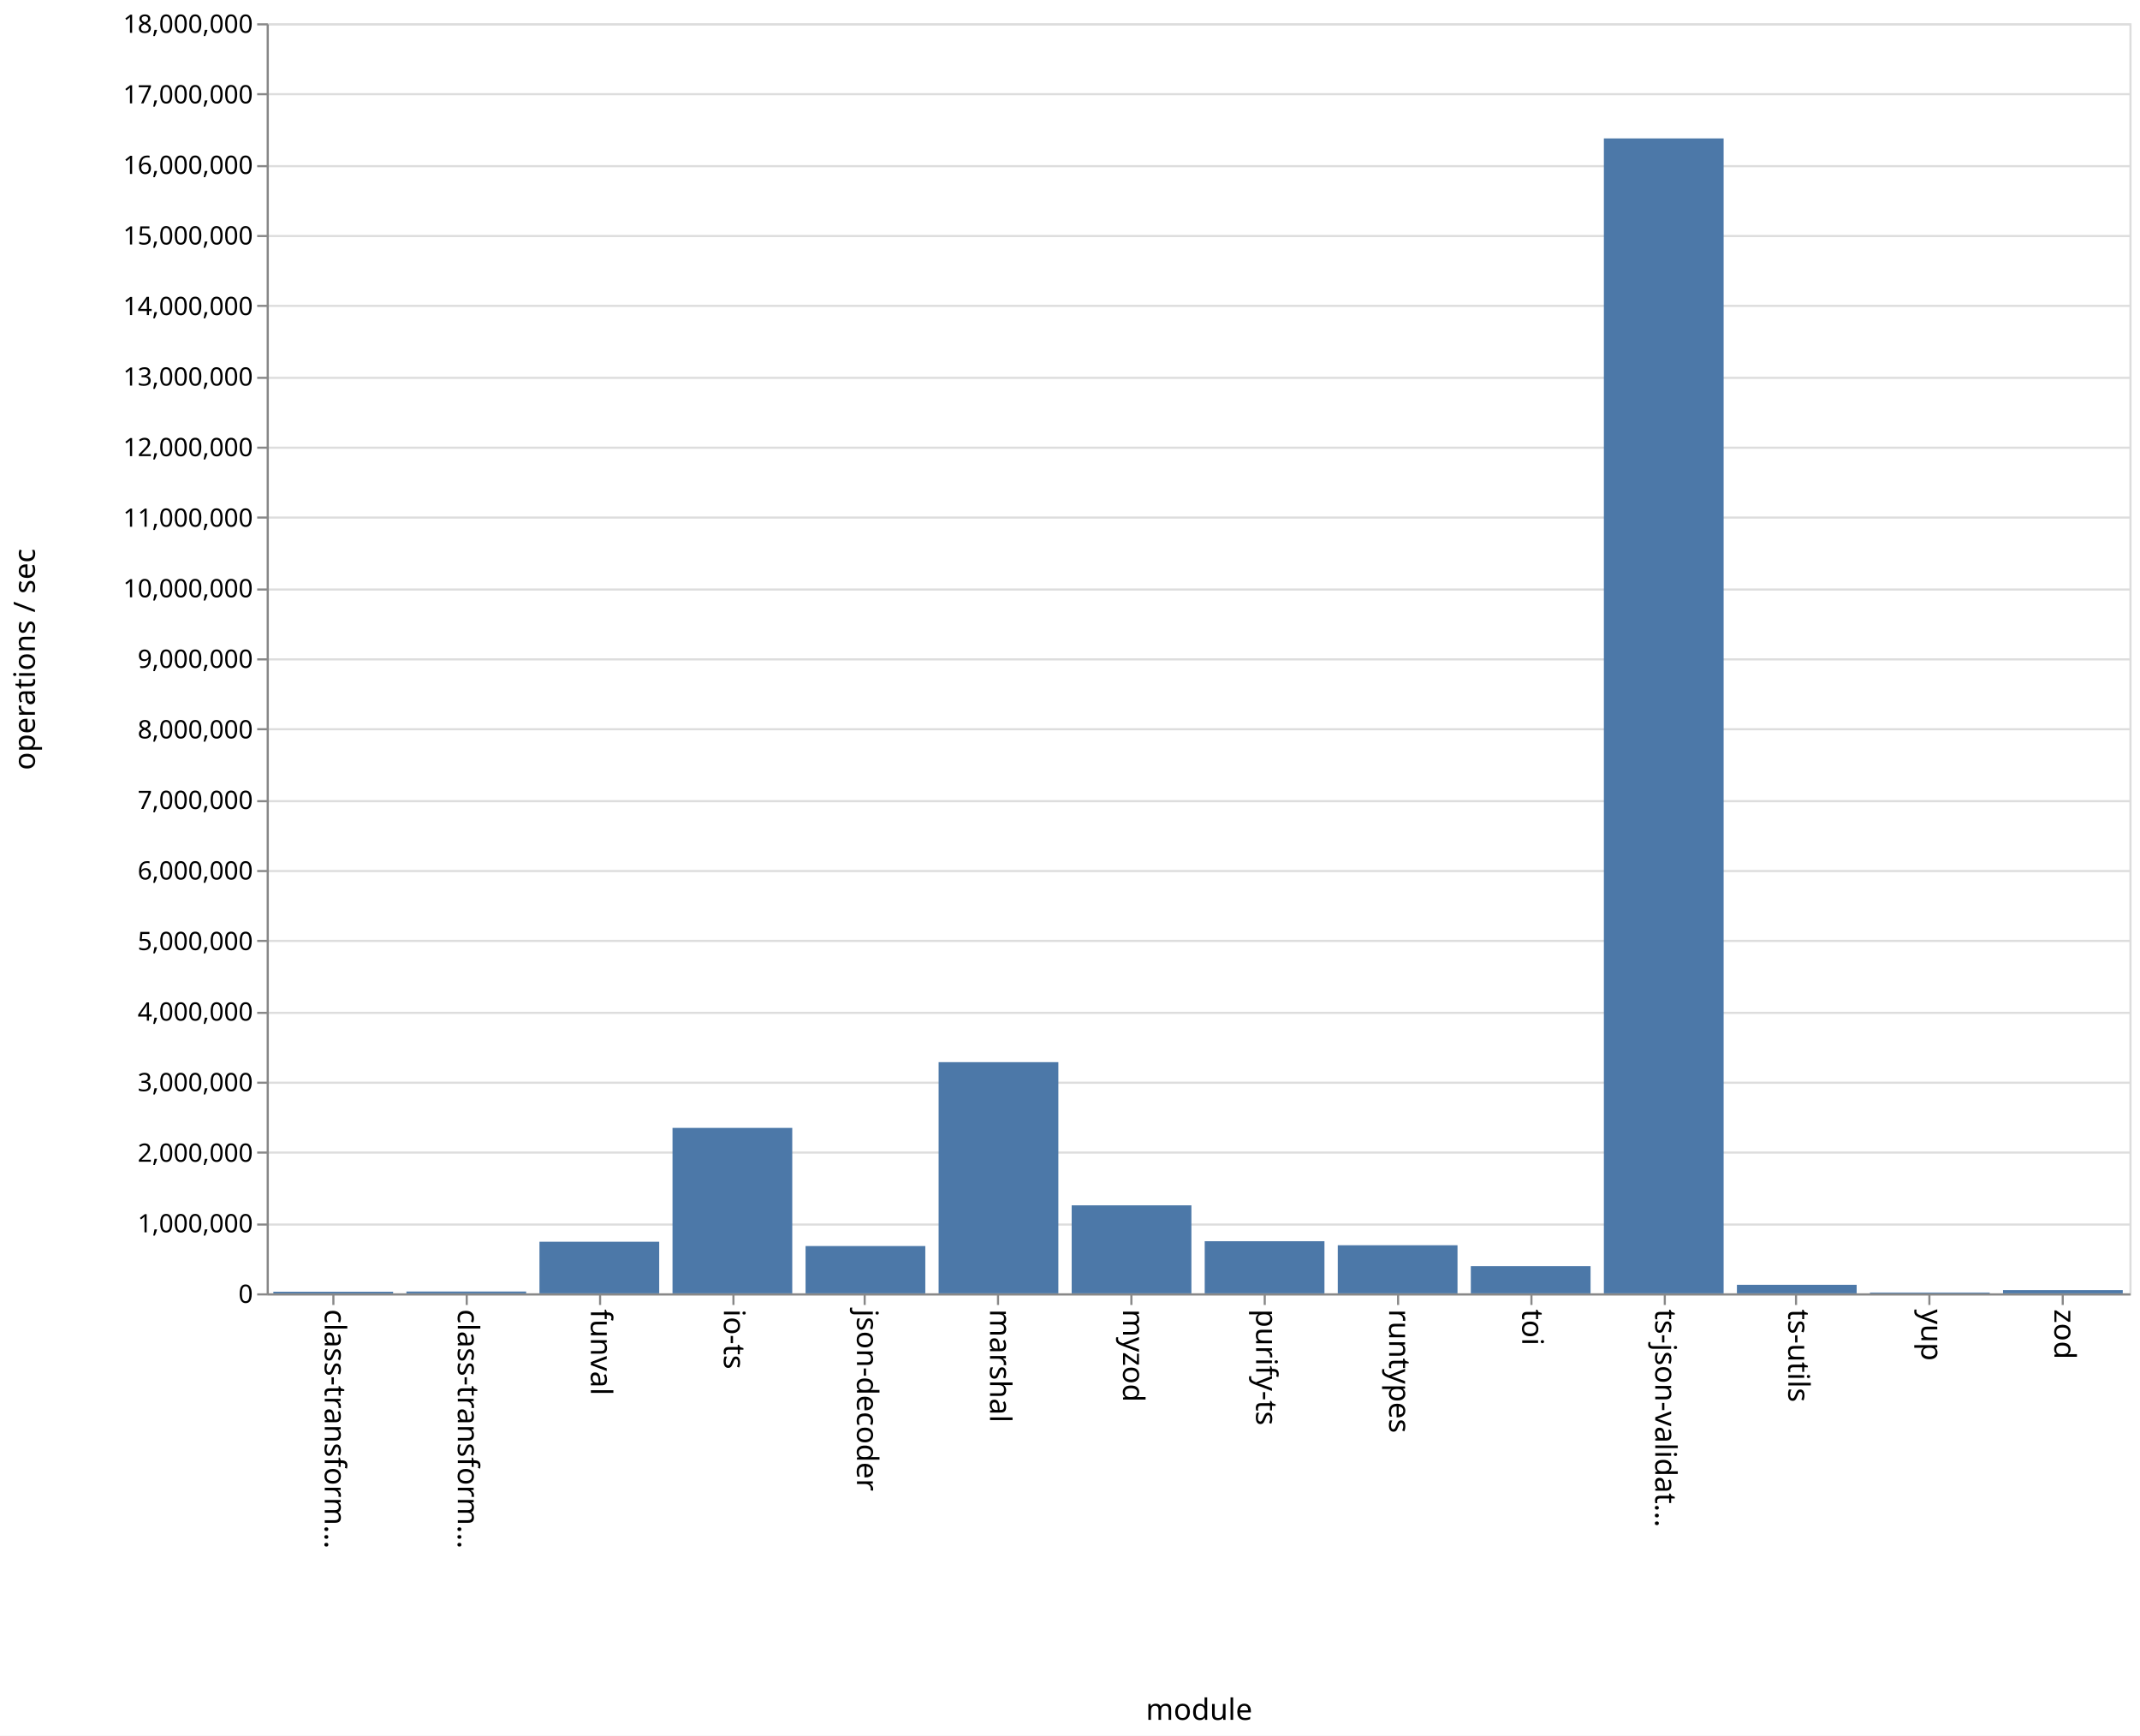
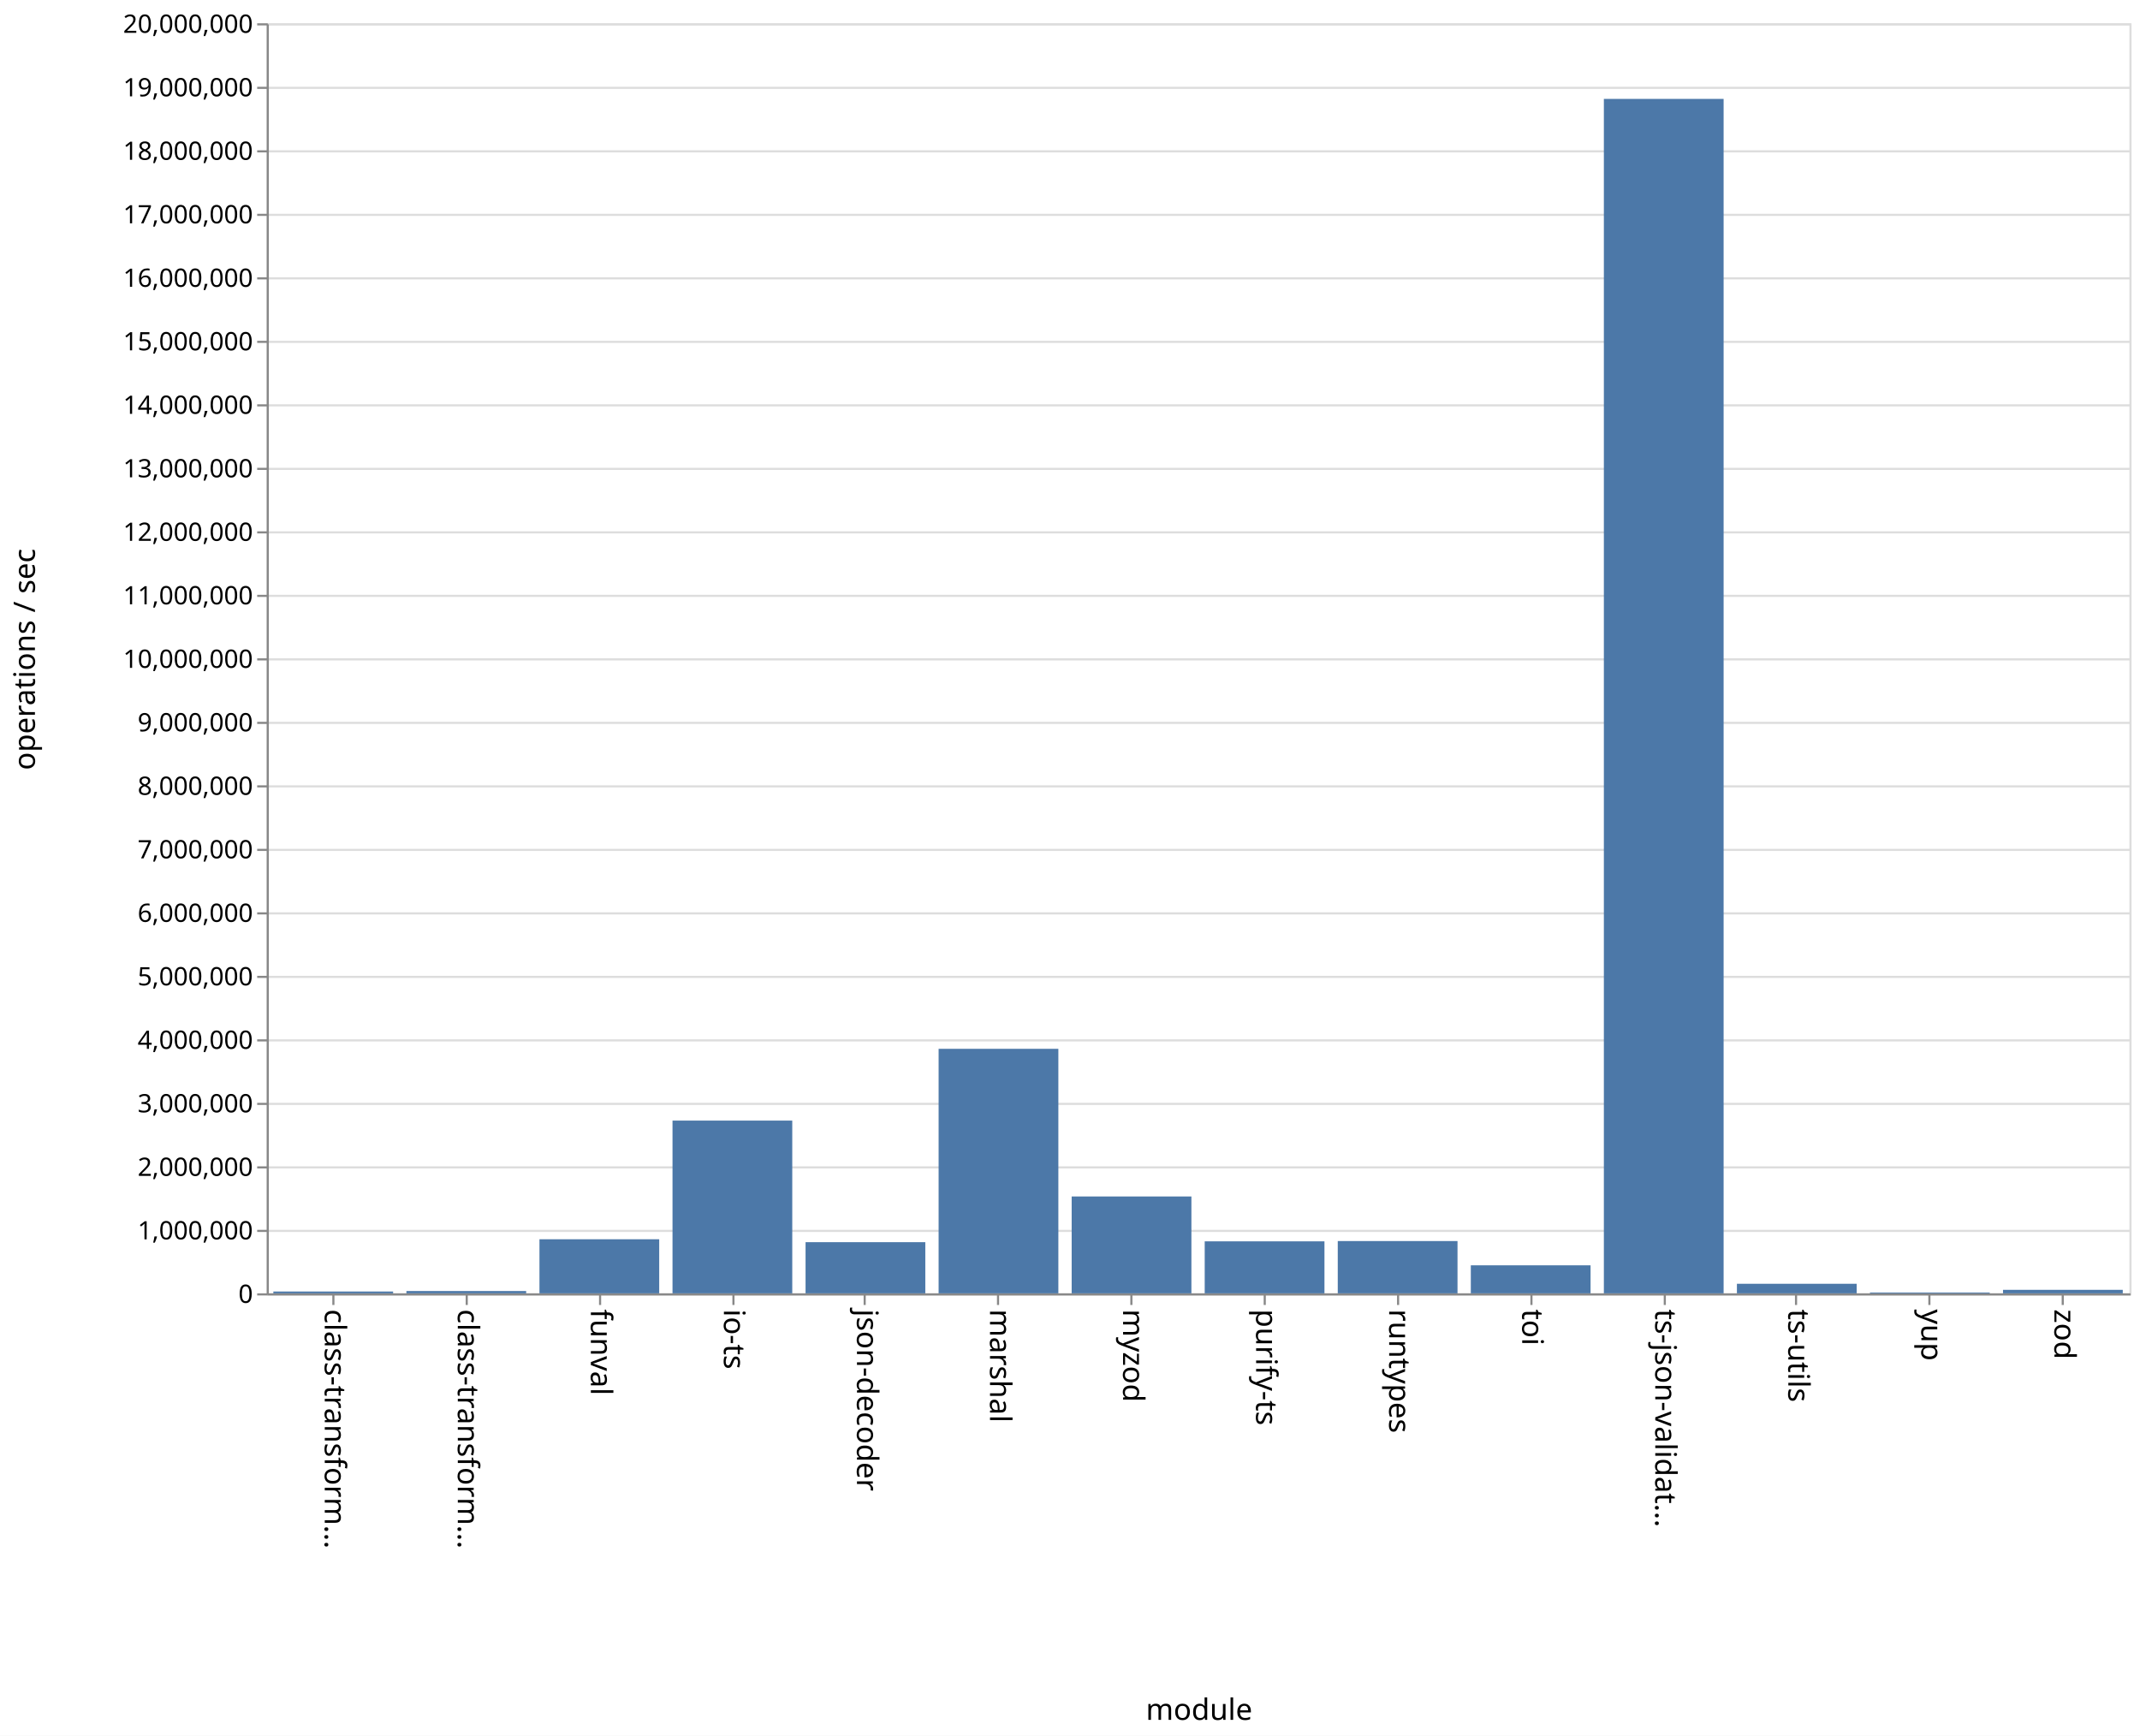
<svg xmlns="http://www.w3.org/2000/svg" class="marks" width="1011" height="820">
  <path fill="#fff" d="M0 0h1011v820H0z" />
  <g class="mark-group role-frame root">
    <path class="background" d="M126.5 11.5h880v600h-880z" fill="none" stroke="#ddd" />
    <g class="mark-group role-axis">
      <path class="background" d="M126.5 11.5z" pointer-events="none" fill="none" />
      <g class="mark-rule role-axis-grid" pointer-events="none" fill="none" stroke="#ddd">
-         <path d="M126.5 611.5h880M126.5 578.5h880M126.5 544.5h880M126.5 511.5h880M126.5 478.5h880M126.5 444.5h880M126.5 411.5h880M126.5 378.5h880M126.5 344.5h880M126.5 311.5h880M126.5 278.5h880M126.5 244.5h880M126.5 211.5h880M126.5 178.5h880M126.5 144.5h880M126.5 111.5h880M126.5 78.5h880M126.5 44.5h880M126.5 11.5h880" />
+         <path d="M126.5 611.5h880M126.5 581.5h880M126.5 551.5h880M126.5 521.5h880M126.5 491.5h880M126.5 461.5h880M126.5 431.5h880M126.5 401.5h880M126.5 371.5h880M126.5 341.5h880M126.5 311.5h880M126.5 281.5h880M126.5 251.5h880M126.5 221.5h880M126.5 191.5h880M126.5 161.5h880M126.5 131.5h880M126.5 101.5h880M126.5 71.5h880M126.5 41.5h880M126.5 11.5h880" />
      </g>
    </g>
    <g class="mark-group role-axis">
      <path class="background" d="M126.5 611.5z" pointer-events="none" fill="none" />
      <g class="mark-rule role-axis-tick" pointer-events="none" fill="none" stroke="#888">
        <path d="M157.5 611.5v5M220.5 611.5v5M283.5 611.5v5M346.5 611.5v5M408.5 611.5v5M471.5 611.5v5M534.5 611.5v5M597.5 611.5v5M660.5 611.5v5M723.5 611.5v5M786.5 611.5v5M848.5 611.5v5M911.5 611.5v5M974.5 611.5v5" />
      </g>
      <g class="mark-text role-axis-label" pointer-events="none" font-family="sans-serif" font-size="14">
        <text transform="rotate(90 -232.536 385.964)">
                    class-transform…
                </text>
        <text transform="rotate(90 -201.107 417.393)">
                    class-transform…
                </text>
        <text transform="rotate(90 -169.679 448.821)">
                    funval
                </text>
        <text transform="rotate(90 -138.25 480.25)">
                    io-ts
                </text>
        <text transform="rotate(90 -106.821 511.679)">
                    json-decoder
                </text>
        <text transform="rotate(90 -75.393 543.107)">
                    marshal
                </text>
        <text transform="rotate(90 -43.964 574.536)">
                    myzod
                </text>
        <text transform="rotate(90 -12.536 605.964)">
                    purify-ts
                </text>
        <text transform="rotate(90 18.893 637.393)">
                    runtypes
                </text>
        <text transform="rotate(90 50.321 668.821)">
                    toi
                </text>
        <text transform="rotate(90 81.75 700.25)">
                    ts-json-validat…
                </text>
        <text transform="rotate(90 113.179 731.679)">
                    ts-utils
                </text>
        <text transform="rotate(90 144.607 763.107)">
                    yup
                </text>
        <text transform="rotate(90 176.036 794.536)">
                    zod
                </text>
      </g>
      <path fill="none" stroke="#888" d="M126.5 611.5h880" pointer-events="none" />
      <text text-anchor="middle" transform="translate(566.5 812.5)" font-family="sans-serif" font-size="14" font-weight="400" pointer-events="none">
                module
            </text>
    </g>
    <g class="mark-group role-axis">
      <path class="background" d="M126.5 11.5z" pointer-events="none" fill="none" />
      <g class="mark-rule role-axis-tick" pointer-events="none" fill="none" stroke="#888">
-         <path d="M126.5 611.5h-5M126.5 578.5h-5M126.5 544.5h-5M126.5 511.5h-5M126.5 478.5h-5M126.5 444.5h-5M126.5 411.5h-5M126.5 378.5h-5M126.5 344.5h-5M126.5 311.5h-5M126.5 278.5h-5M126.5 244.5h-5M126.5 211.5h-5M126.5 178.5h-5M126.5 144.5h-5M126.5 111.5h-5M126.5 78.5h-5M126.5 44.5h-5M126.5 11.5h-5" />
+         <path d="M126.5 611.5h-5M126.5 581.5h-5M126.5 551.5h-5M126.5 521.5h-5M126.5 491.5h-5M126.5 461.5h-5M126.5 431.5h-5M126.5 401.5h-5M126.5 371.5h-5M126.5 341.5h-5M126.5 311.5h-5M126.5 281.5h-5M126.5 251.5h-5M126.5 221.5h-5M126.5 191.5h-5M126.5 161.5h-5M126.5 131.5h-5M126.5 101.5h-5M126.5 71.5h-5M126.5 41.5h-5M126.5 11.5h-5" />
      </g>
      <g class="mark-text role-axis-label" pointer-events="none" text-anchor="end" font-family="sans-serif" font-size="12">
        <text transform="translate(119.5 615.5)">
                    0
                </text>
-         <text transform="translate(119.5 582.167)">
+         <text transform="translate(119.5 585.5)">
                    1,000,000
                </text>
-         <text transform="translate(119.5 548.833)">
+         <text transform="translate(119.5 555.5)">
                    2,000,000
                </text>
-         <text transform="translate(119.5 515.5)">
+         <text transform="translate(119.5 525.5)">
                    3,000,000
                </text>
-         <text transform="translate(119.5 482.167)">
+         <text transform="translate(119.5 495.5)">
                    4,000,000
                </text>
-         <text transform="translate(119.5 448.833)">
+         <text transform="translate(119.5 465.5)">
                    5,000,000
                </text>
-         <text transform="translate(119.5 415.5)">
+         <text transform="translate(119.5 435.5)">
                    6,000,000
                </text>
-         <text transform="translate(119.5 382.167)">
+         <text transform="translate(119.5 405.5)">
                    7,000,000
                </text>
-         <text transform="translate(119.5 348.833)">
+         <text transform="translate(119.5 375.5)">
                    8,000,000
                </text>
-         <text transform="translate(119.5 315.5)">
+         <text transform="translate(119.5 345.5)">
                    9,000,000
                </text>
-         <text transform="translate(119.5 282.167)">
+         <text transform="translate(119.5 315.5)">
                    10,000,000
                </text>
-         <text transform="translate(119.5 248.833)">
+         <text transform="translate(119.5 285.5)">
                    11,000,000
                </text>
-         <text transform="translate(119.5 215.5)">
+         <text transform="translate(119.5 255.5)">
                    12,000,000
                </text>
-         <text transform="translate(119.5 182.167)">
+         <text transform="translate(119.5 225.5)">
                    13,000,000
                </text>
-         <text transform="translate(119.5 148.833)">
+         <text transform="translate(119.5 195.5)">
                    14,000,000
                </text>
-         <text transform="translate(119.5 115.5)">
+         <text transform="translate(119.5 165.5)">
                    15,000,000
                </text>
-         <text transform="translate(119.5 82.167)">
+         <text transform="translate(119.5 135.5)">
                    16,000,000
                </text>
-         <text transform="translate(119.5 48.833)">
+         <text transform="translate(119.5 105.5)">
                    17,000,000
                </text>
+         <text transform="translate(119.5 75.5)">
+                     18,000,000
+                 </text>
+         <text transform="translate(119.5 45.5)">
+                     19,000,000
+                 </text>
        <text transform="translate(119.5 15.5)">
-                     18,000,000
+                     20,000,000
                </text>
      </g>
      <path fill="none" stroke="#888" d="M126.5 611.5v-600" pointer-events="none" />
      <text text-anchor="middle" transform="rotate(-90 164 147.5)" font-family="sans-serif" font-size="14" font-weight="400" pointer-events="none">
                operations / sec
            </text>
    </g>
    <g class="mark-rect role-mark marks" fill="#4c78a8">
-       <path d="M129.143 610.239h56.571V611h-56.571zM192 610.145h56.571V611H192zM254.857 586.625h56.572V611h-56.572zM317.714 532.84h56.572V611h-56.572zM380.571 588.653h56.572V611H380.57zM443.429 501.781H500V611h-56.571zM506.286 569.427h56.571V611h-56.571zM569.143 586.373h56.571V611h-56.571zM632 588.28h56.571V611H632zM694.857 598.165h56.572V611h-56.572zM757.714 65.39h56.572V611h-56.572zM820.571 606.967h56.572V611H820.57zM883.429 610.623H940V611h-56.571zM946.286 609.477h56.571V611h-56.571z" />
+       <path d="M129.143 610.138h56.571V611h-56.571zM192 609.906h56.571V611H192zM254.857 585.453h56.572V611h-56.572zM317.714 529.391h56.572V611h-56.572zM380.571 586.83h56.572V611H380.57zM443.429 495.485H500V611h-56.571zM506.286 565.236h56.571V611h-56.571zM569.143 586.435h56.571V611h-56.571zM632 586.3h56.571V611H632zM694.857 597.764h56.572V611h-56.572zM757.714 46.724h56.572V611h-56.572zM820.571 606.483h56.572V611H820.57zM883.429 610.603H940V611h-56.571zM946.286 609.344h56.571V611h-56.571z" />
    </g>
  </g>
</svg>
